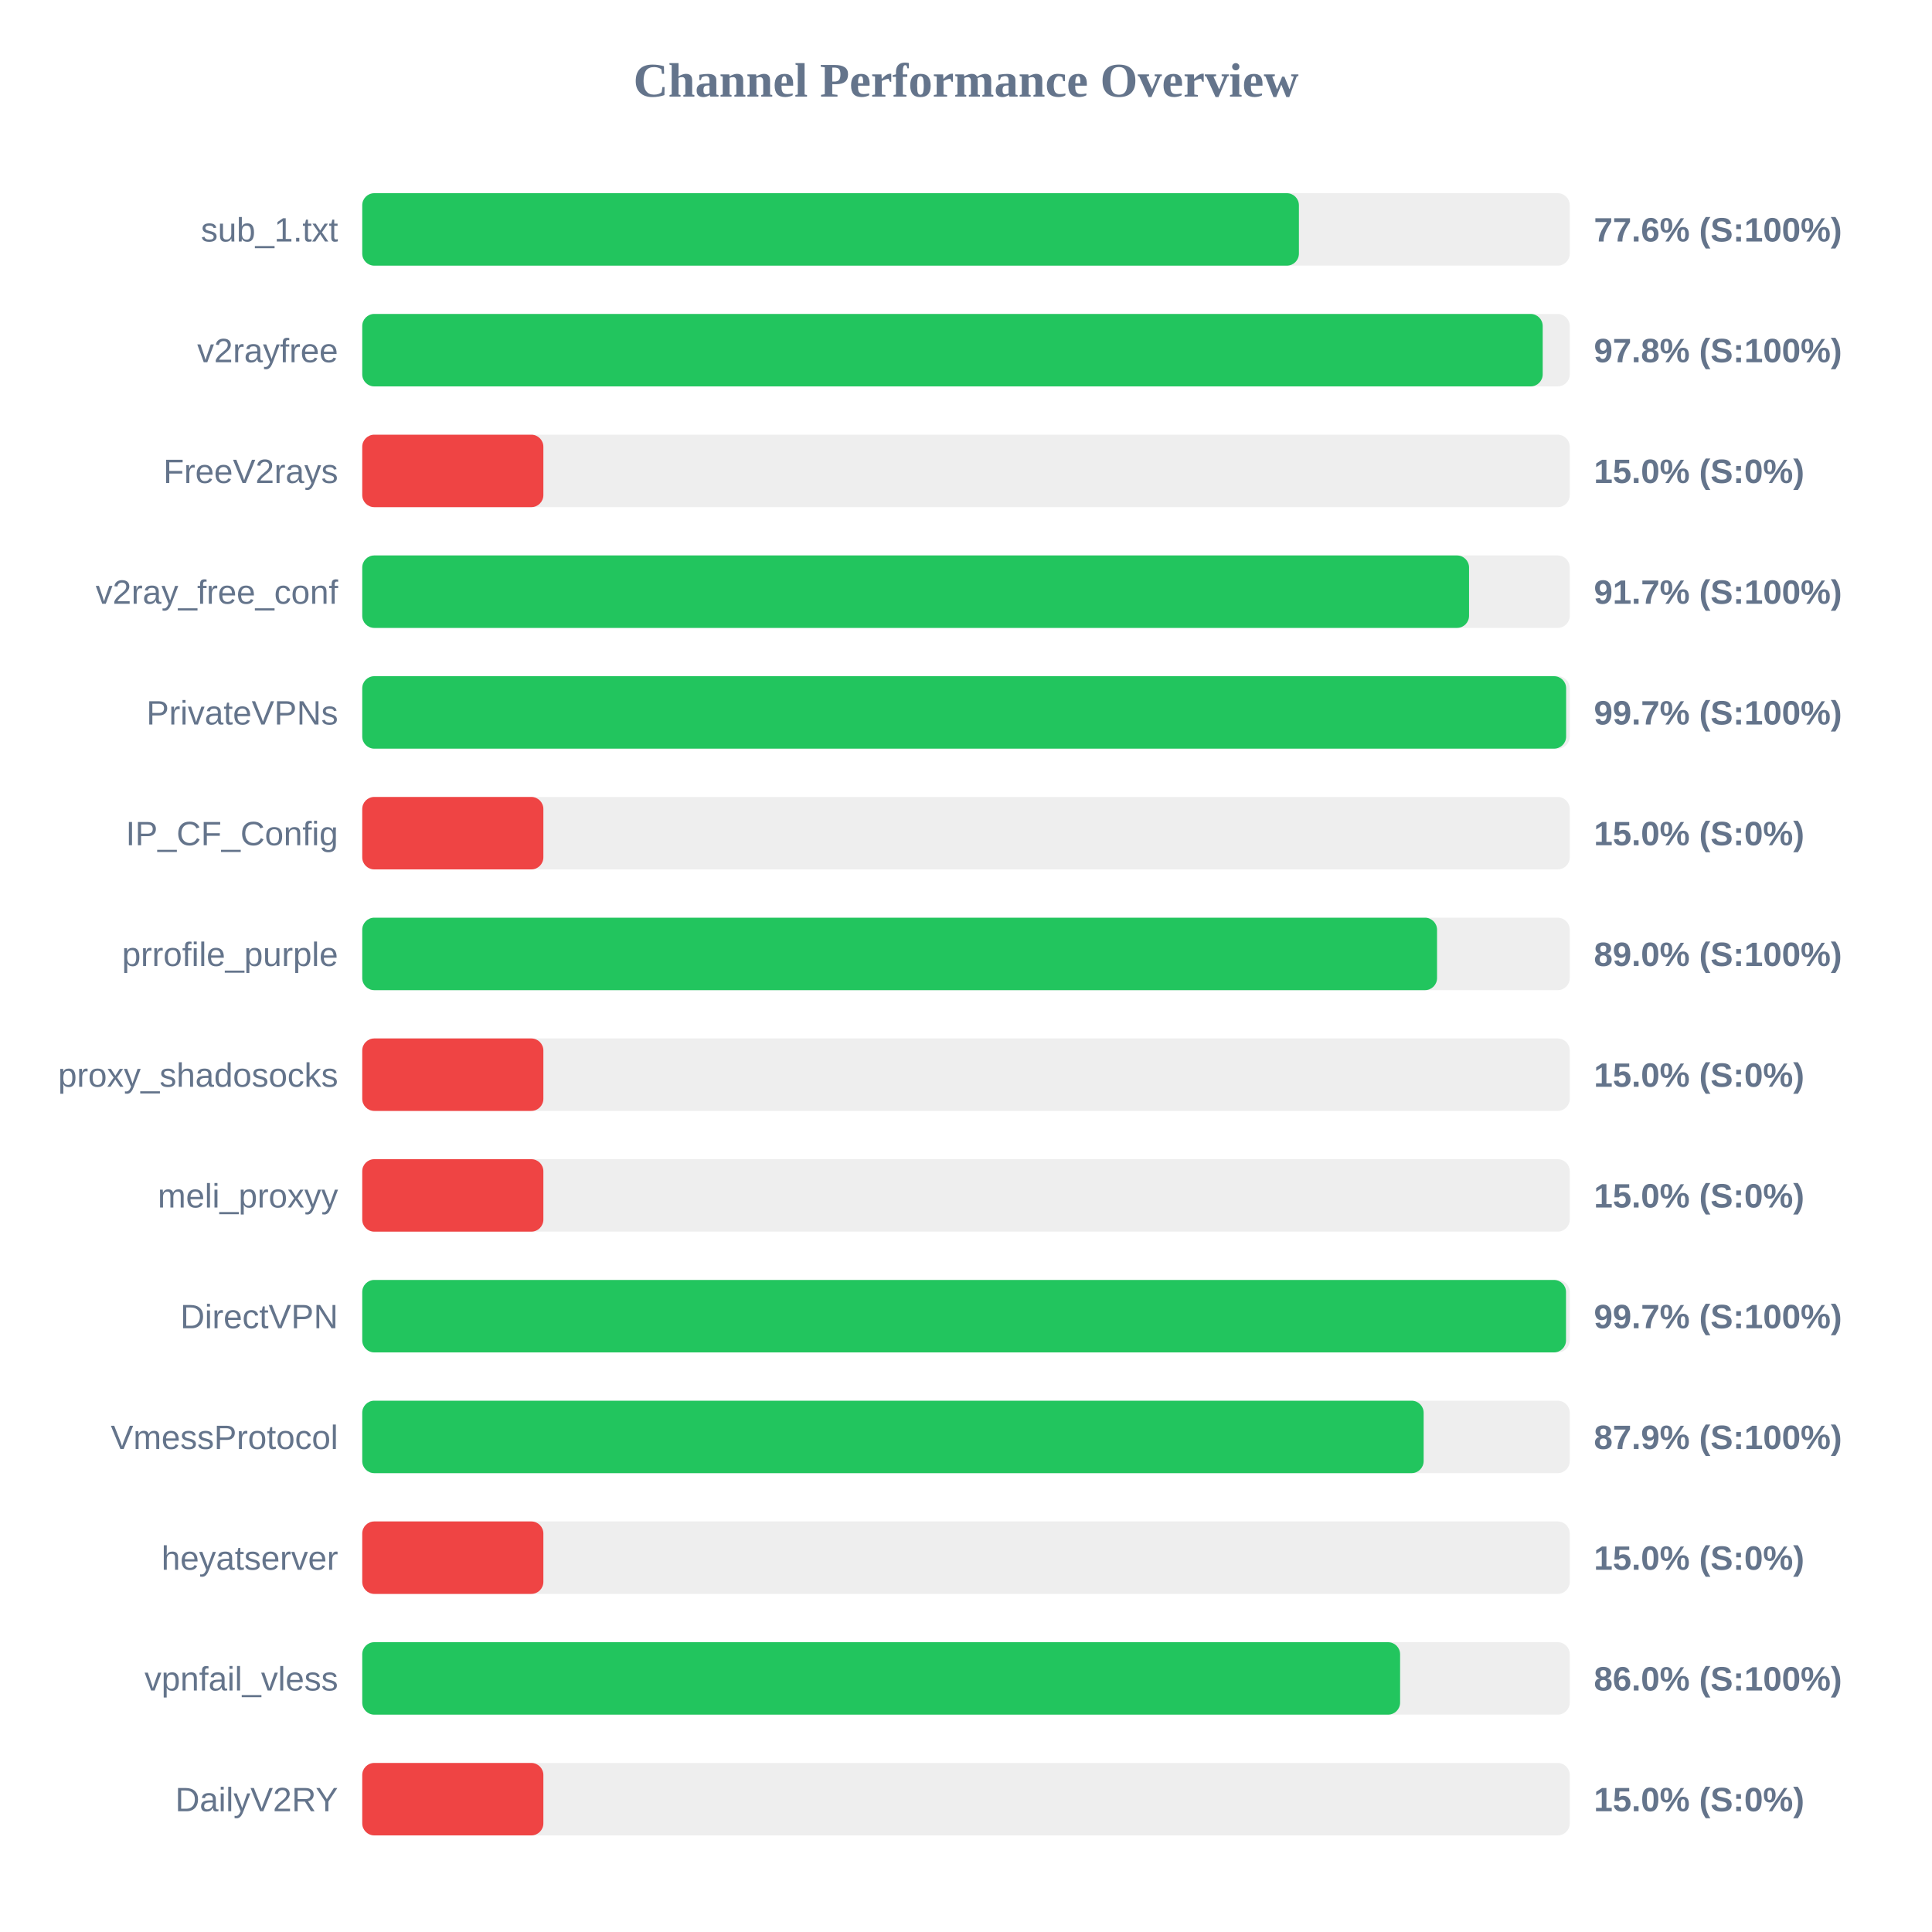
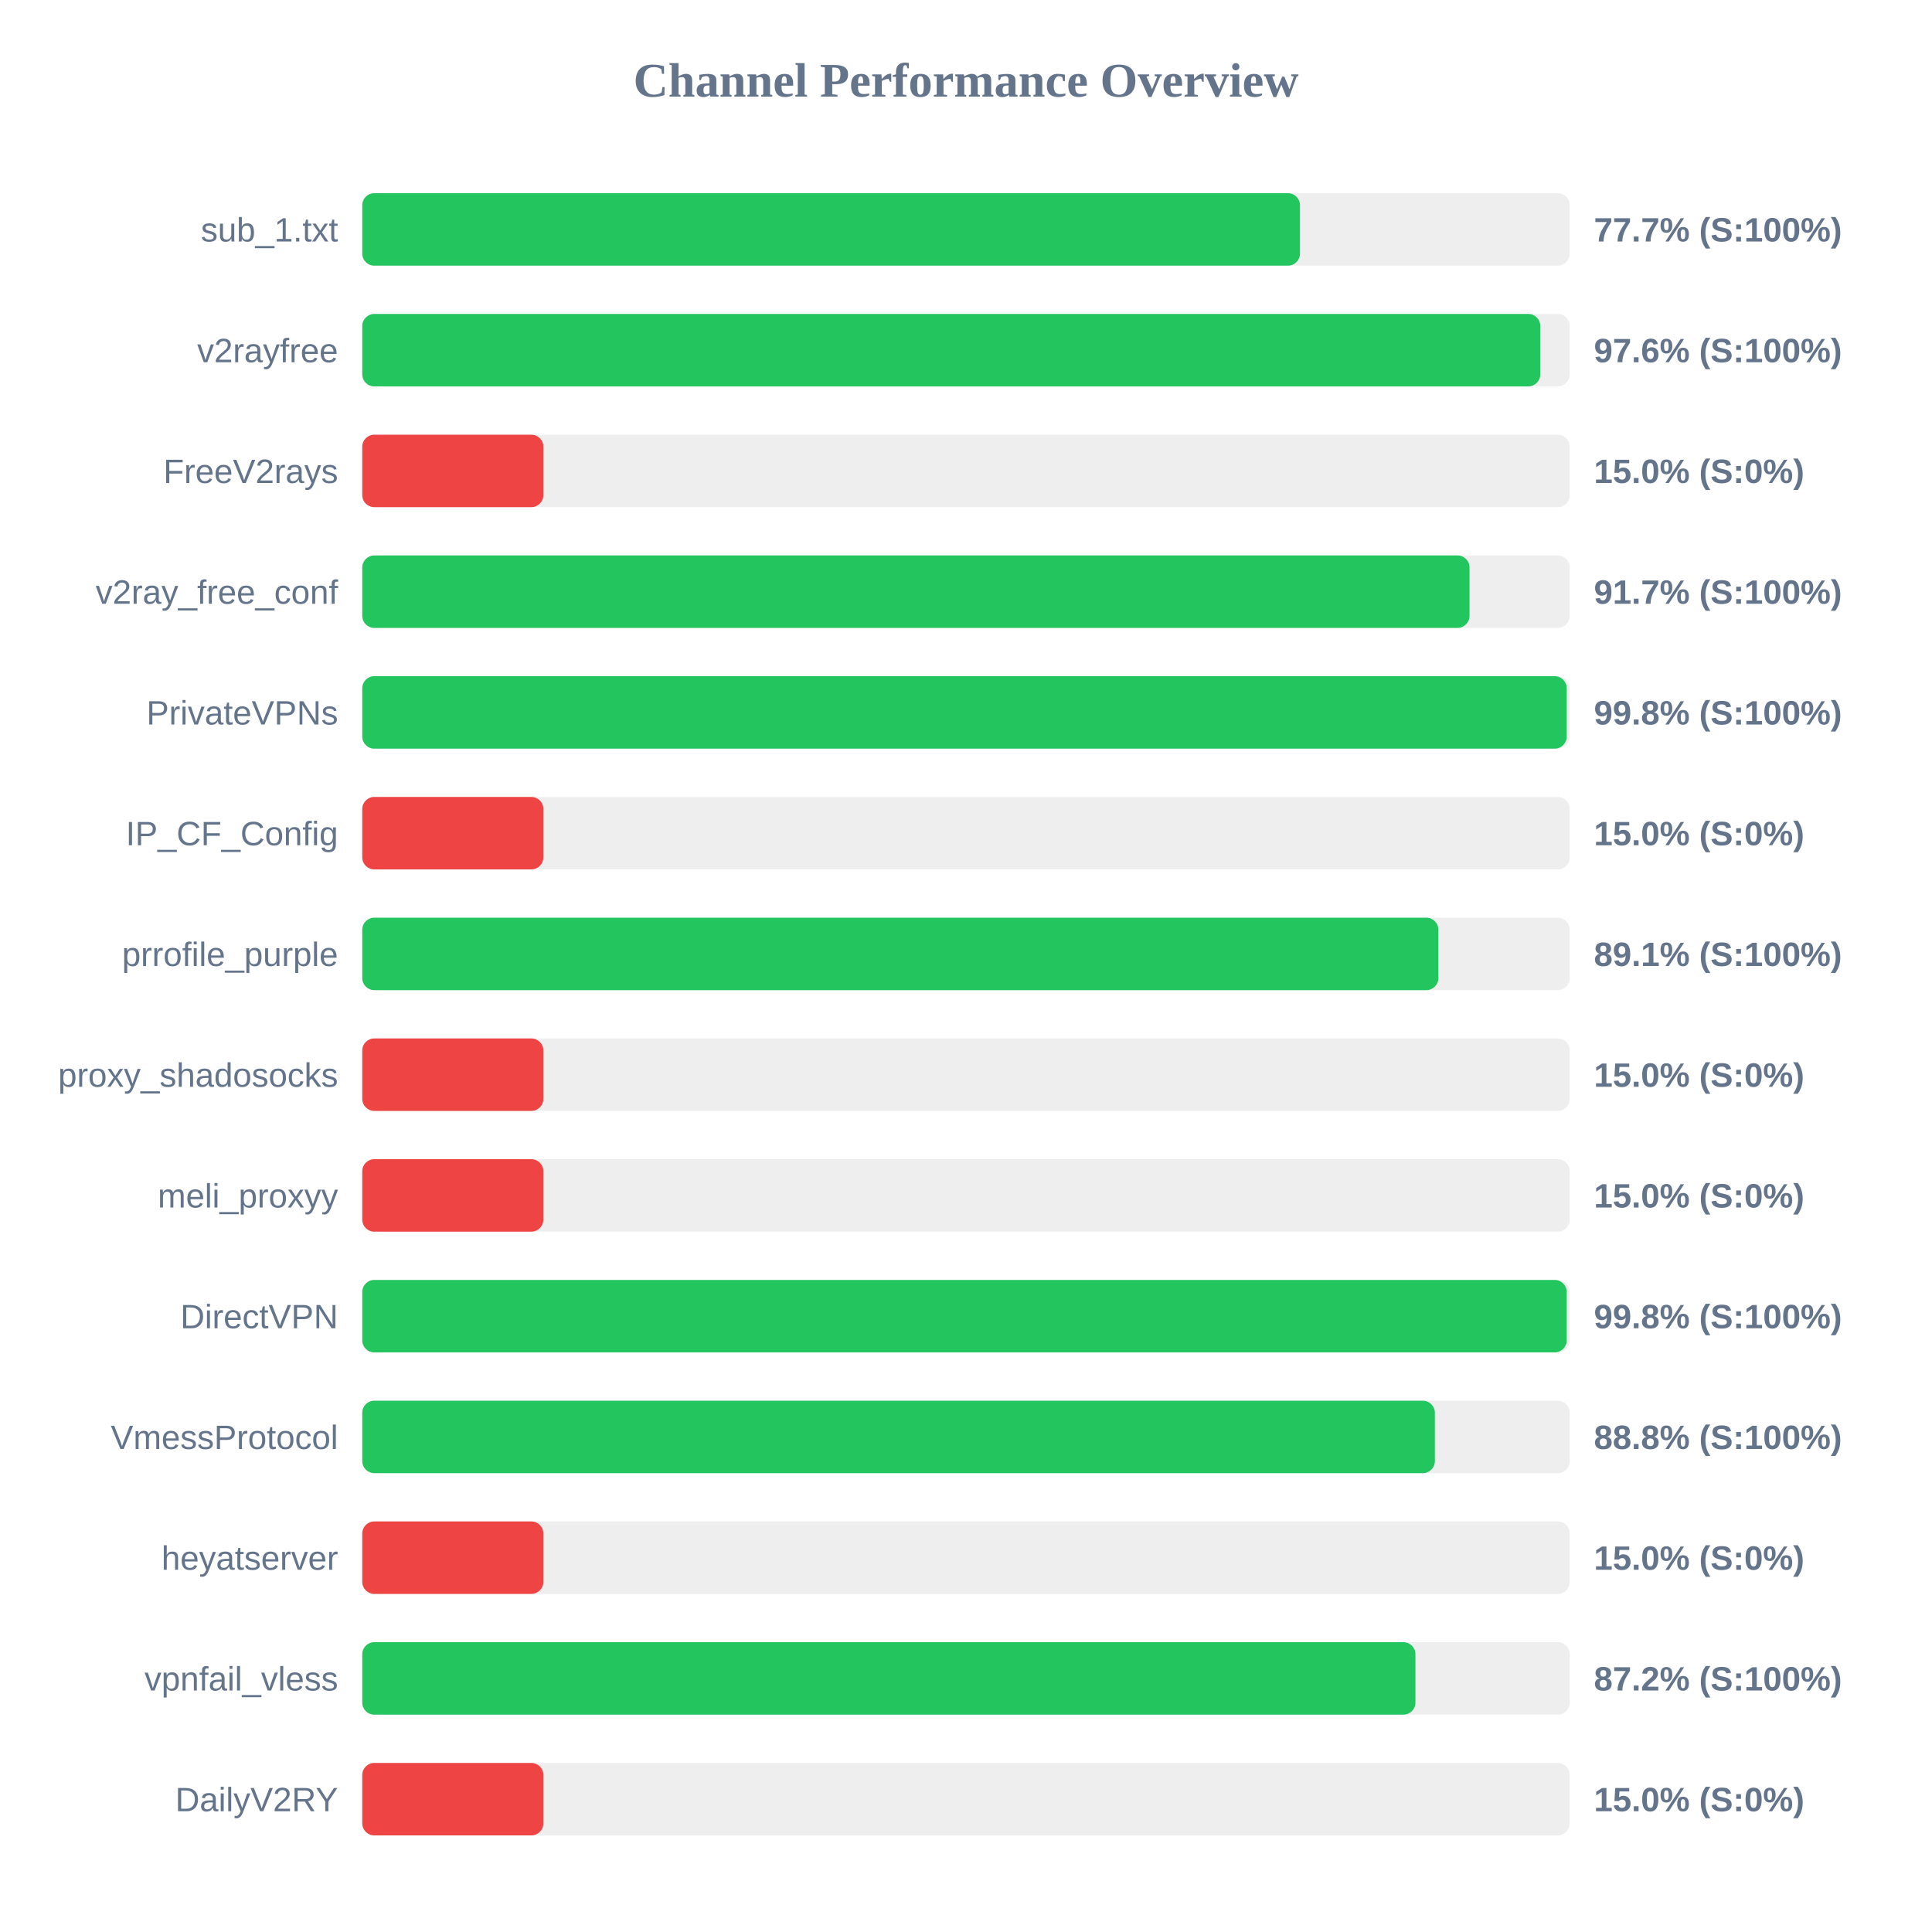
<svg xmlns="http://www.w3.org/2000/svg" width="800" height="800" version="1.1">
  <style>
        .row { font: 14px Arial; fill: #64748b; }
        .score { font: bold 14px Arial; fill: #64748b; }
    </style>
  <text x="400" y="40" text-anchor="middle" font-size="20px" font-weight="bold" fill="#64748b">Channel Performance Overview</text>
  <rect x="150" y="80" width="500" height="30" fill="#eee" rx="5" />
-   <rect x="150" y="80" width="387.85" height="30" fill="#22c55e" rx="5" />
+   <rect x="150" y="80" width="388.3" height="30" fill="#22c55e" rx="5" />
  <text x="140" y="100" text-anchor="end" class="row">sub_1.txt</text>
-   <text x="660" y="100" text-anchor="start" class="score">77.6% (S:100%)</text>
+   <text x="660" y="100" text-anchor="start" class="score">77.7% (S:100%)</text>
  <rect x="150" y="130" width="500" height="30" fill="#eee" rx="5" />
-   <rect x="150" y="130" width="488.8" height="30" fill="#22c55e" rx="5" />
+   <rect x="150" y="130" width="487.8" height="30" fill="#22c55e" rx="5" />
  <text x="140" y="150" text-anchor="end" class="row">v2rayfree</text>
-   <text x="660" y="150" text-anchor="start" class="score">97.8% (S:100%)</text>
+   <text x="660" y="150" text-anchor="start" class="score">97.6% (S:100%)</text>
  <rect x="150" y="180" width="500" height="30" fill="#eee" rx="5" />
  <rect x="150" y="180" width="75.0" height="30" fill="#ef4444" rx="5" />
  <text x="140" y="200" text-anchor="end" class="row">FreeV2rays</text>
  <text x="660" y="200" text-anchor="start" class="score">15.0% (S:0%)</text>
  <rect x="150" y="230" width="500" height="30" fill="#eee" rx="5" />
-   <rect x="150" y="230" width="458.3" height="30" fill="#22c55e" rx="5" />
+   <rect x="150" y="230" width="458.5" height="30" fill="#22c55e" rx="5" />
  <text x="140" y="250" text-anchor="end" class="row">v2ray_free_conf</text>
  <text x="660" y="250" text-anchor="start" class="score">91.7% (S:100%)</text>
  <rect x="150" y="280" width="500" height="30" fill="#eee" rx="5" />
-   <rect x="150" y="280" width="498.5" height="30" fill="#22c55e" rx="5" />
+   <rect x="150" y="280" width="498.75" height="30" fill="#22c55e" rx="5" />
  <text x="140" y="300" text-anchor="end" class="row">PrivateVPNs</text>
-   <text x="660" y="300" text-anchor="start" class="score">99.7% (S:100%)</text>
+   <text x="660" y="300" text-anchor="start" class="score">99.8% (S:100%)</text>
  <rect x="150" y="330" width="500" height="30" fill="#eee" rx="5" />
  <rect x="150" y="330" width="75.0" height="30" fill="#ef4444" rx="5" />
  <text x="140" y="350" text-anchor="end" class="row">IP_CF_Config</text>
  <text x="660" y="350" text-anchor="start" class="score">15.0% (S:0%)</text>
  <rect x="150" y="380" width="500" height="30" fill="#eee" rx="5" />
-   <rect x="150" y="380" width="445.05" height="30" fill="#22c55e" rx="5" />
+   <rect x="150" y="380" width="445.6" height="30" fill="#22c55e" rx="5" />
  <text x="140" y="400" text-anchor="end" class="row">prrofile_purple</text>
-   <text x="660" y="400" text-anchor="start" class="score">89.0% (S:100%)</text>
+   <text x="660" y="400" text-anchor="start" class="score">89.1% (S:100%)</text>
  <rect x="150" y="430" width="500" height="30" fill="#eee" rx="5" />
  <rect x="150" y="430" width="75.0" height="30" fill="#ef4444" rx="5" />
  <text x="140" y="450" text-anchor="end" class="row">proxy_shadosocks</text>
  <text x="660" y="450" text-anchor="start" class="score">15.0% (S:0%)</text>
  <rect x="150" y="480" width="500" height="30" fill="#eee" rx="5" />
  <rect x="150" y="480" width="75.0" height="30" fill="#ef4444" rx="5" />
  <text x="140" y="500" text-anchor="end" class="row">meli_proxyy</text>
  <text x="660" y="500" text-anchor="start" class="score">15.0% (S:0%)</text>
  <rect x="150" y="530" width="500" height="30" fill="#eee" rx="5" />
-   <rect x="150" y="530" width="498.45" height="30" fill="#22c55e" rx="5" />
+   <rect x="150" y="530" width="498.75" height="30" fill="#22c55e" rx="5" />
  <text x="140" y="550" text-anchor="end" class="row">DirectVPN</text>
-   <text x="660" y="550" text-anchor="start" class="score">99.7% (S:100%)</text>
+   <text x="660" y="550" text-anchor="start" class="score">99.8% (S:100%)</text>
  <rect x="150" y="580" width="500" height="30" fill="#eee" rx="5" />
-   <rect x="150" y="580" width="439.5" height="30" fill="#22c55e" rx="5" />
+   <rect x="150" y="580" width="444.15" height="30" fill="#22c55e" rx="5" />
  <text x="140" y="600" text-anchor="end" class="row">VmessProtocol</text>
-   <text x="660" y="600" text-anchor="start" class="score">87.9% (S:100%)</text>
+   <text x="660" y="600" text-anchor="start" class="score">88.8% (S:100%)</text>
  <rect x="150" y="630" width="500" height="30" fill="#eee" rx="5" />
  <rect x="150" y="630" width="75.0" height="30" fill="#ef4444" rx="5" />
  <text x="140" y="650" text-anchor="end" class="row">heyatserver</text>
  <text x="660" y="650" text-anchor="start" class="score">15.0% (S:0%)</text>
  <rect x="150" y="680" width="500" height="30" fill="#eee" rx="5" />
-   <rect x="150" y="680" width="429.75" height="30" fill="#22c55e" rx="5" />
+   <rect x="150" y="680" width="436.1" height="30" fill="#22c55e" rx="5" />
  <text x="140" y="700" text-anchor="end" class="row">vpnfail_vless</text>
-   <text x="660" y="700" text-anchor="start" class="score">86.0% (S:100%)</text>
+   <text x="660" y="700" text-anchor="start" class="score">87.2% (S:100%)</text>
  <rect x="150" y="730" width="500" height="30" fill="#eee" rx="5" />
  <rect x="150" y="730" width="75.0" height="30" fill="#ef4444" rx="5" />
  <text x="140" y="750" text-anchor="end" class="row">DailyV2RY</text>
  <text x="660" y="750" text-anchor="start" class="score">15.0% (S:0%)</text>
</svg>
